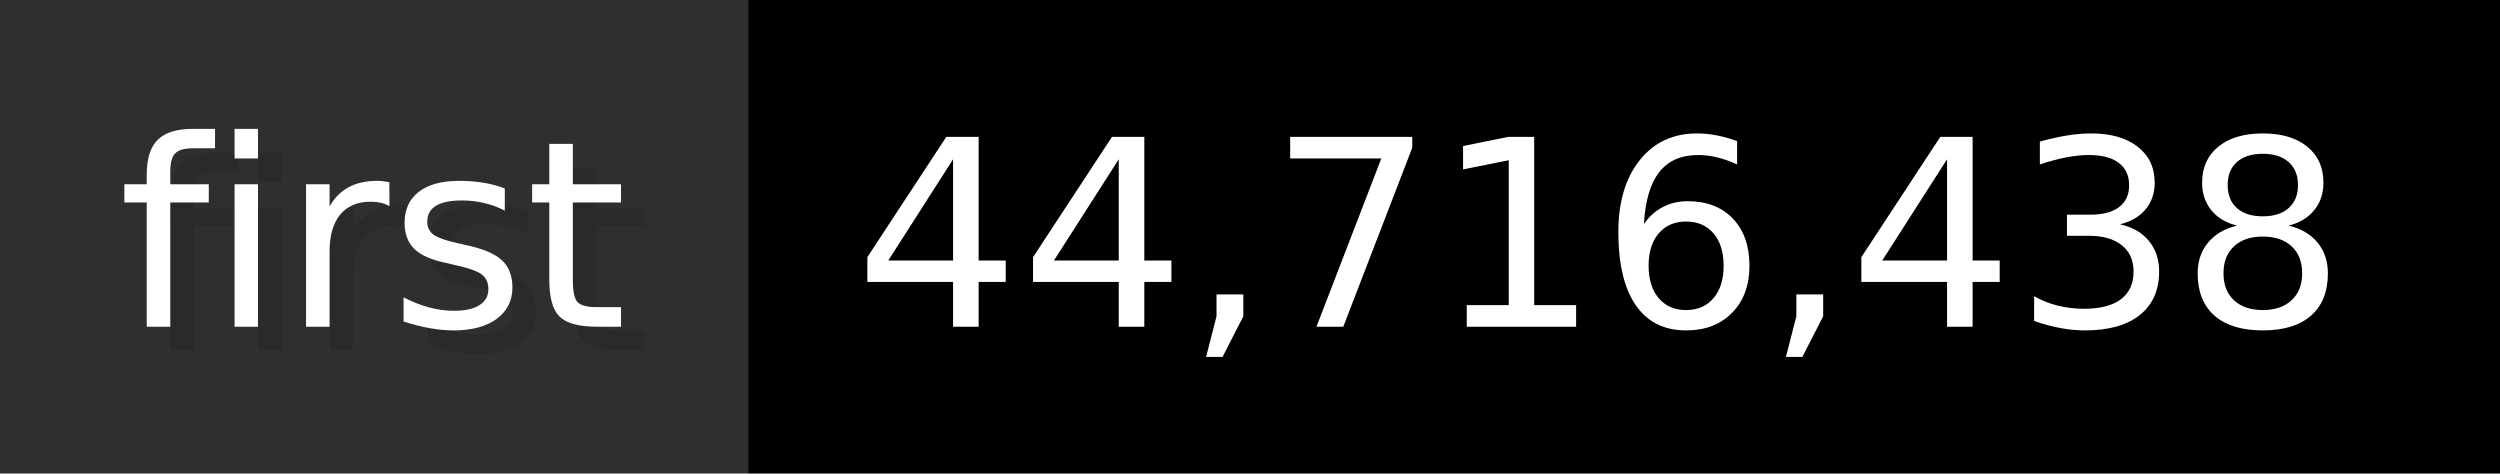
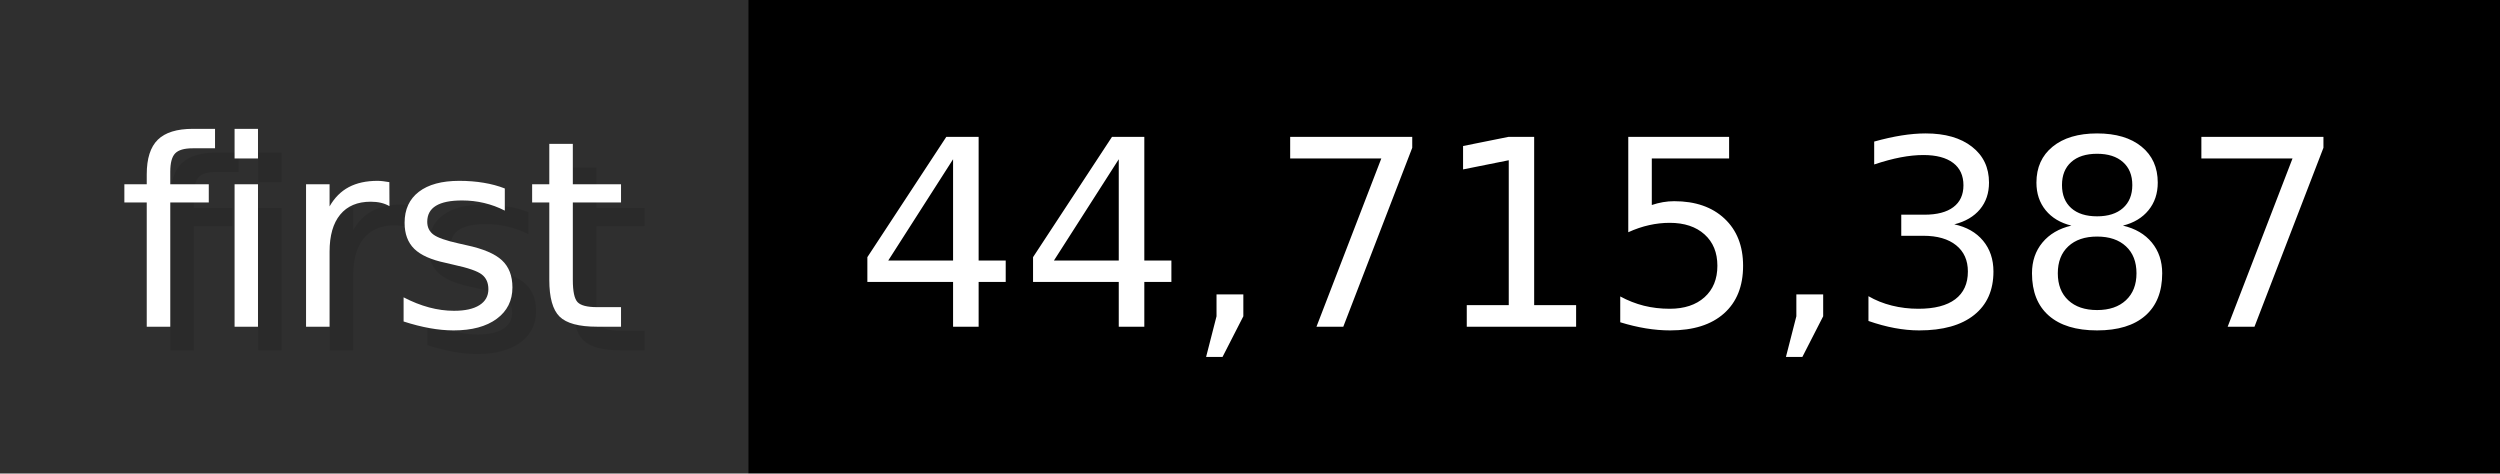
- <svg xmlns="http://www.w3.org/2000/svg" width="105.6" height="20" viewBox="0 0 1056 200" role="img" aria-label="first: 44,716,438">
+ <svg xmlns="http://www.w3.org/2000/svg" width="105.6" height="20" viewBox="0 0 1056 200" role="img" aria-label="first: 44,715,387">
  <g>
    <rect fill="#2F2F2F" width="316" height="200" />
    <rect fill="#" x="316" width="740" height="200" />
  </g>
  <g aria-hidden="true" fill="#fff" text-anchor="start" font-family="Verdana,DejaVu Sans,sans-serif" font-size="110">
    <text x="60" y="148" textLength="216" fill="#000" opacity="0.1">first</text>
    <text x="50" y="138" textLength="216">first</text>
-     <text x="371" y="148" textLength="640" fill="#000" opacity="0.1">44,716,438</text>
-     <text x="361" y="138" textLength="640">44,716,438</text>
+     <text x="371" y="148" textLength="640" fill="#000" opacity="0.1">44,715,387</text>
+     <text x="361" y="138" textLength="640">44,715,387</text>
  </g>
</svg>
